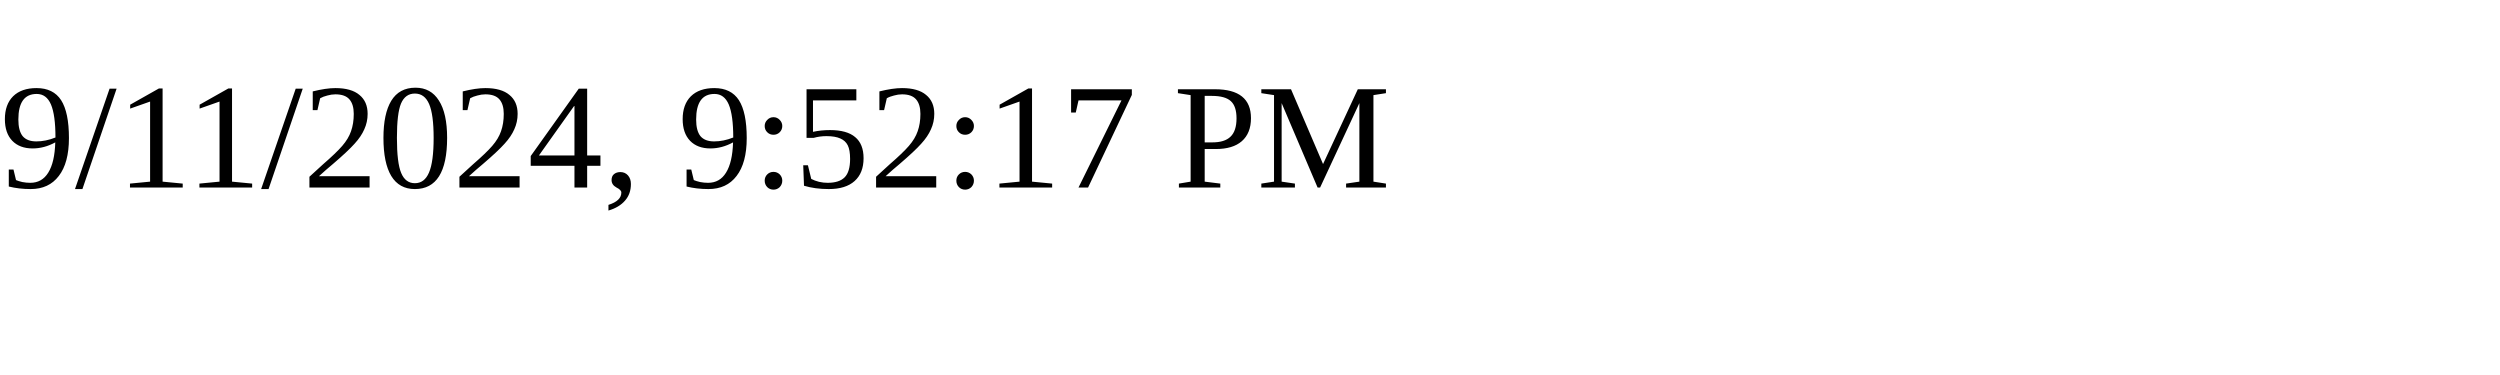
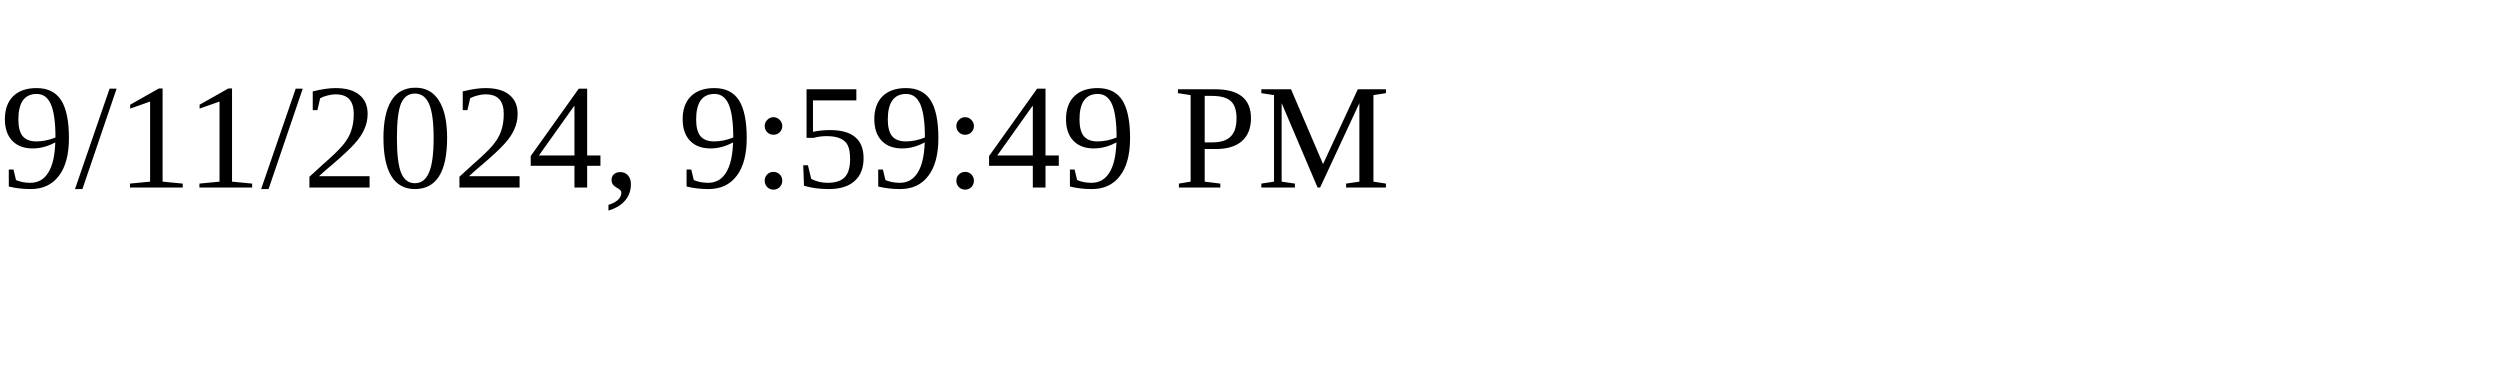
<svg xmlns="http://www.w3.org/2000/svg" height="30" width="200">
-   <text x="0" y="15">9/11/2024, 9:52:17 PM</text>
+   <text x="0" y="15">9/11/2024, 9:59:49 PM</text>
</svg>
